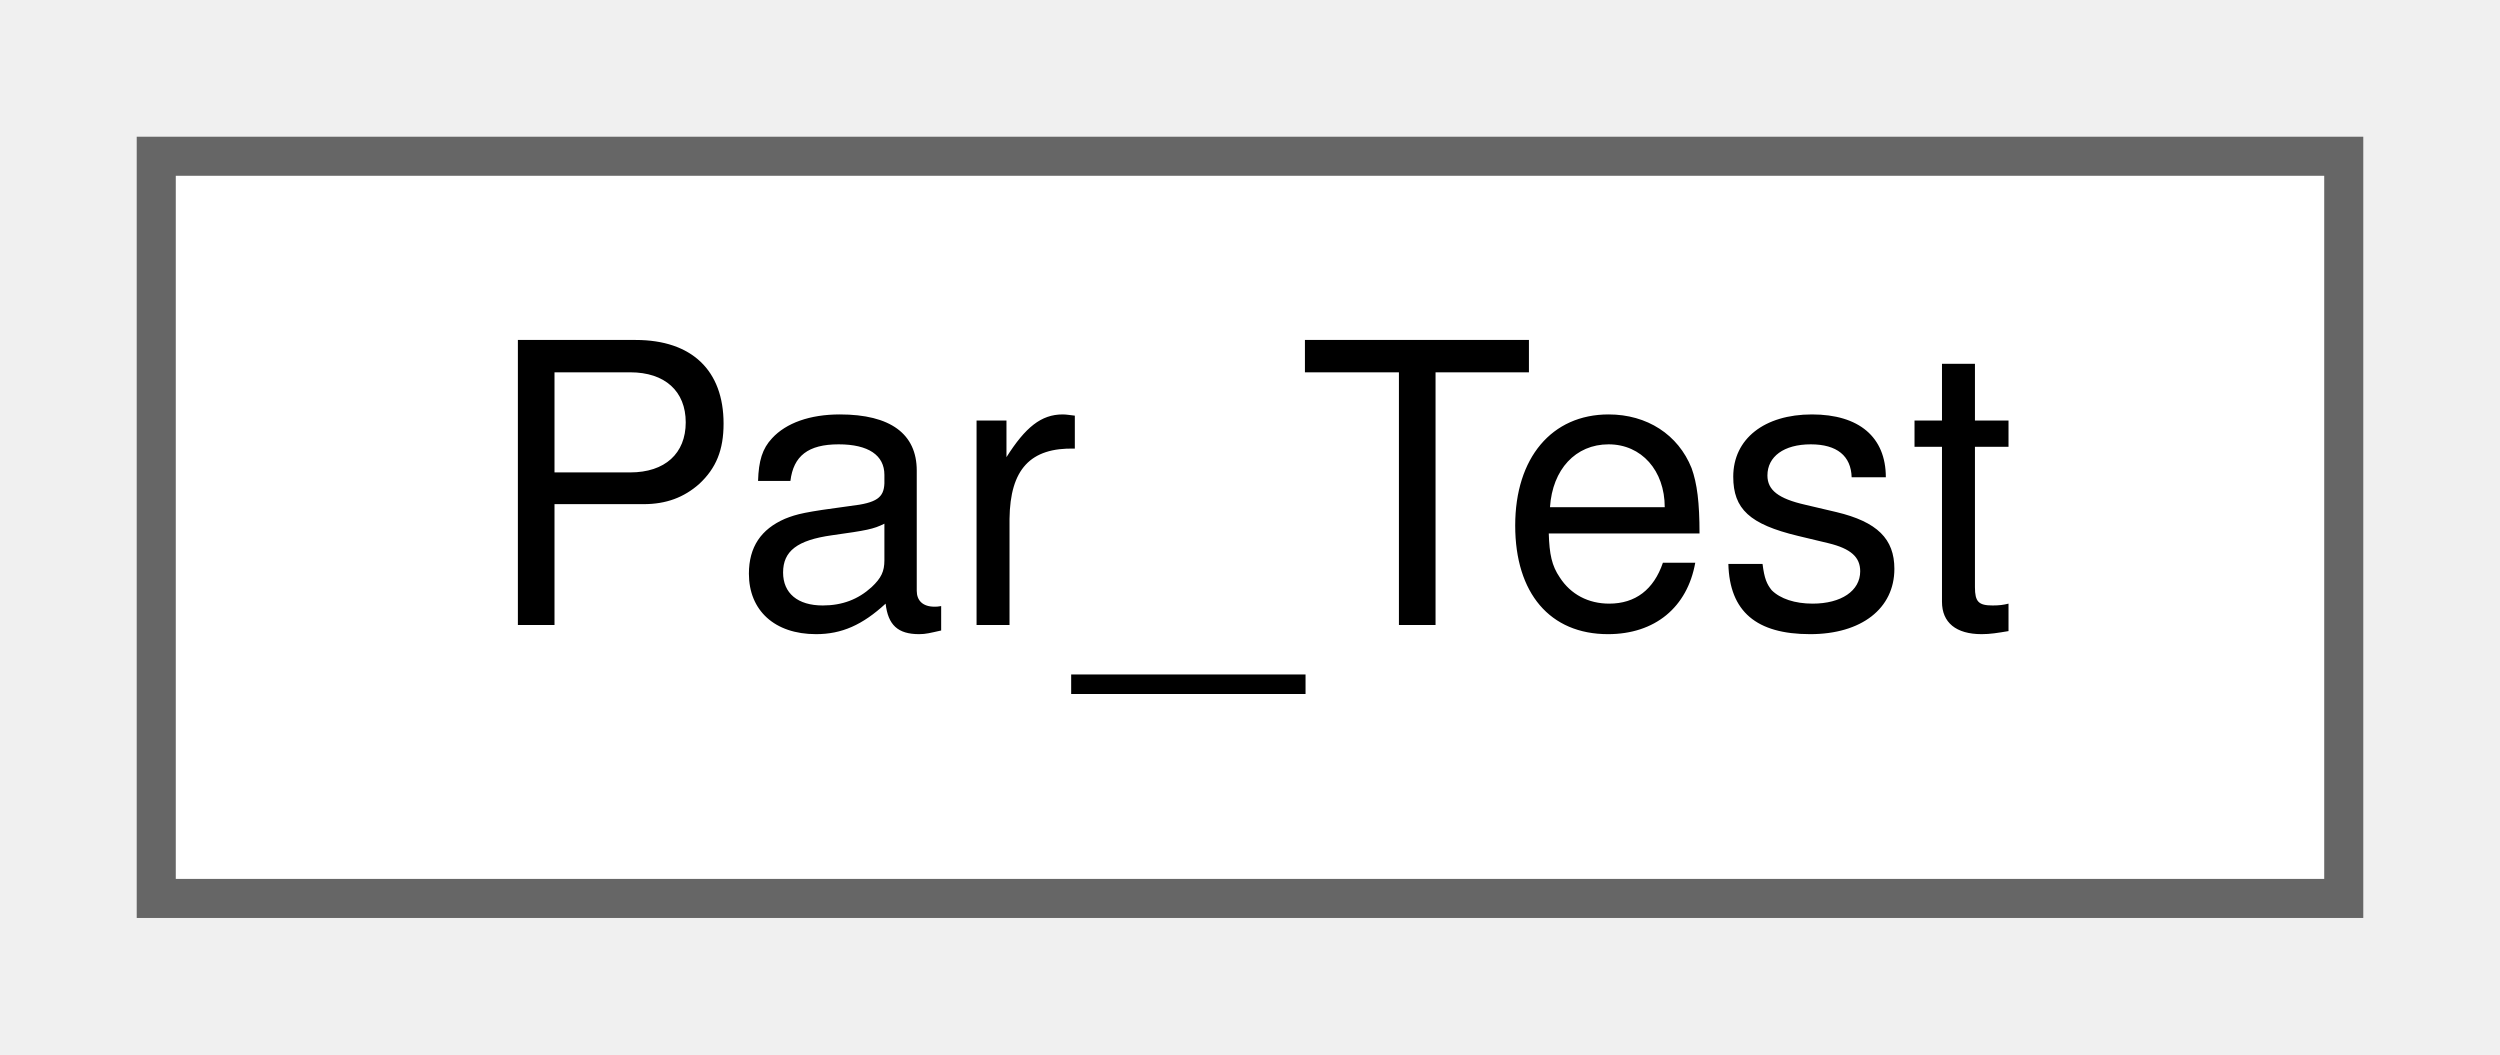
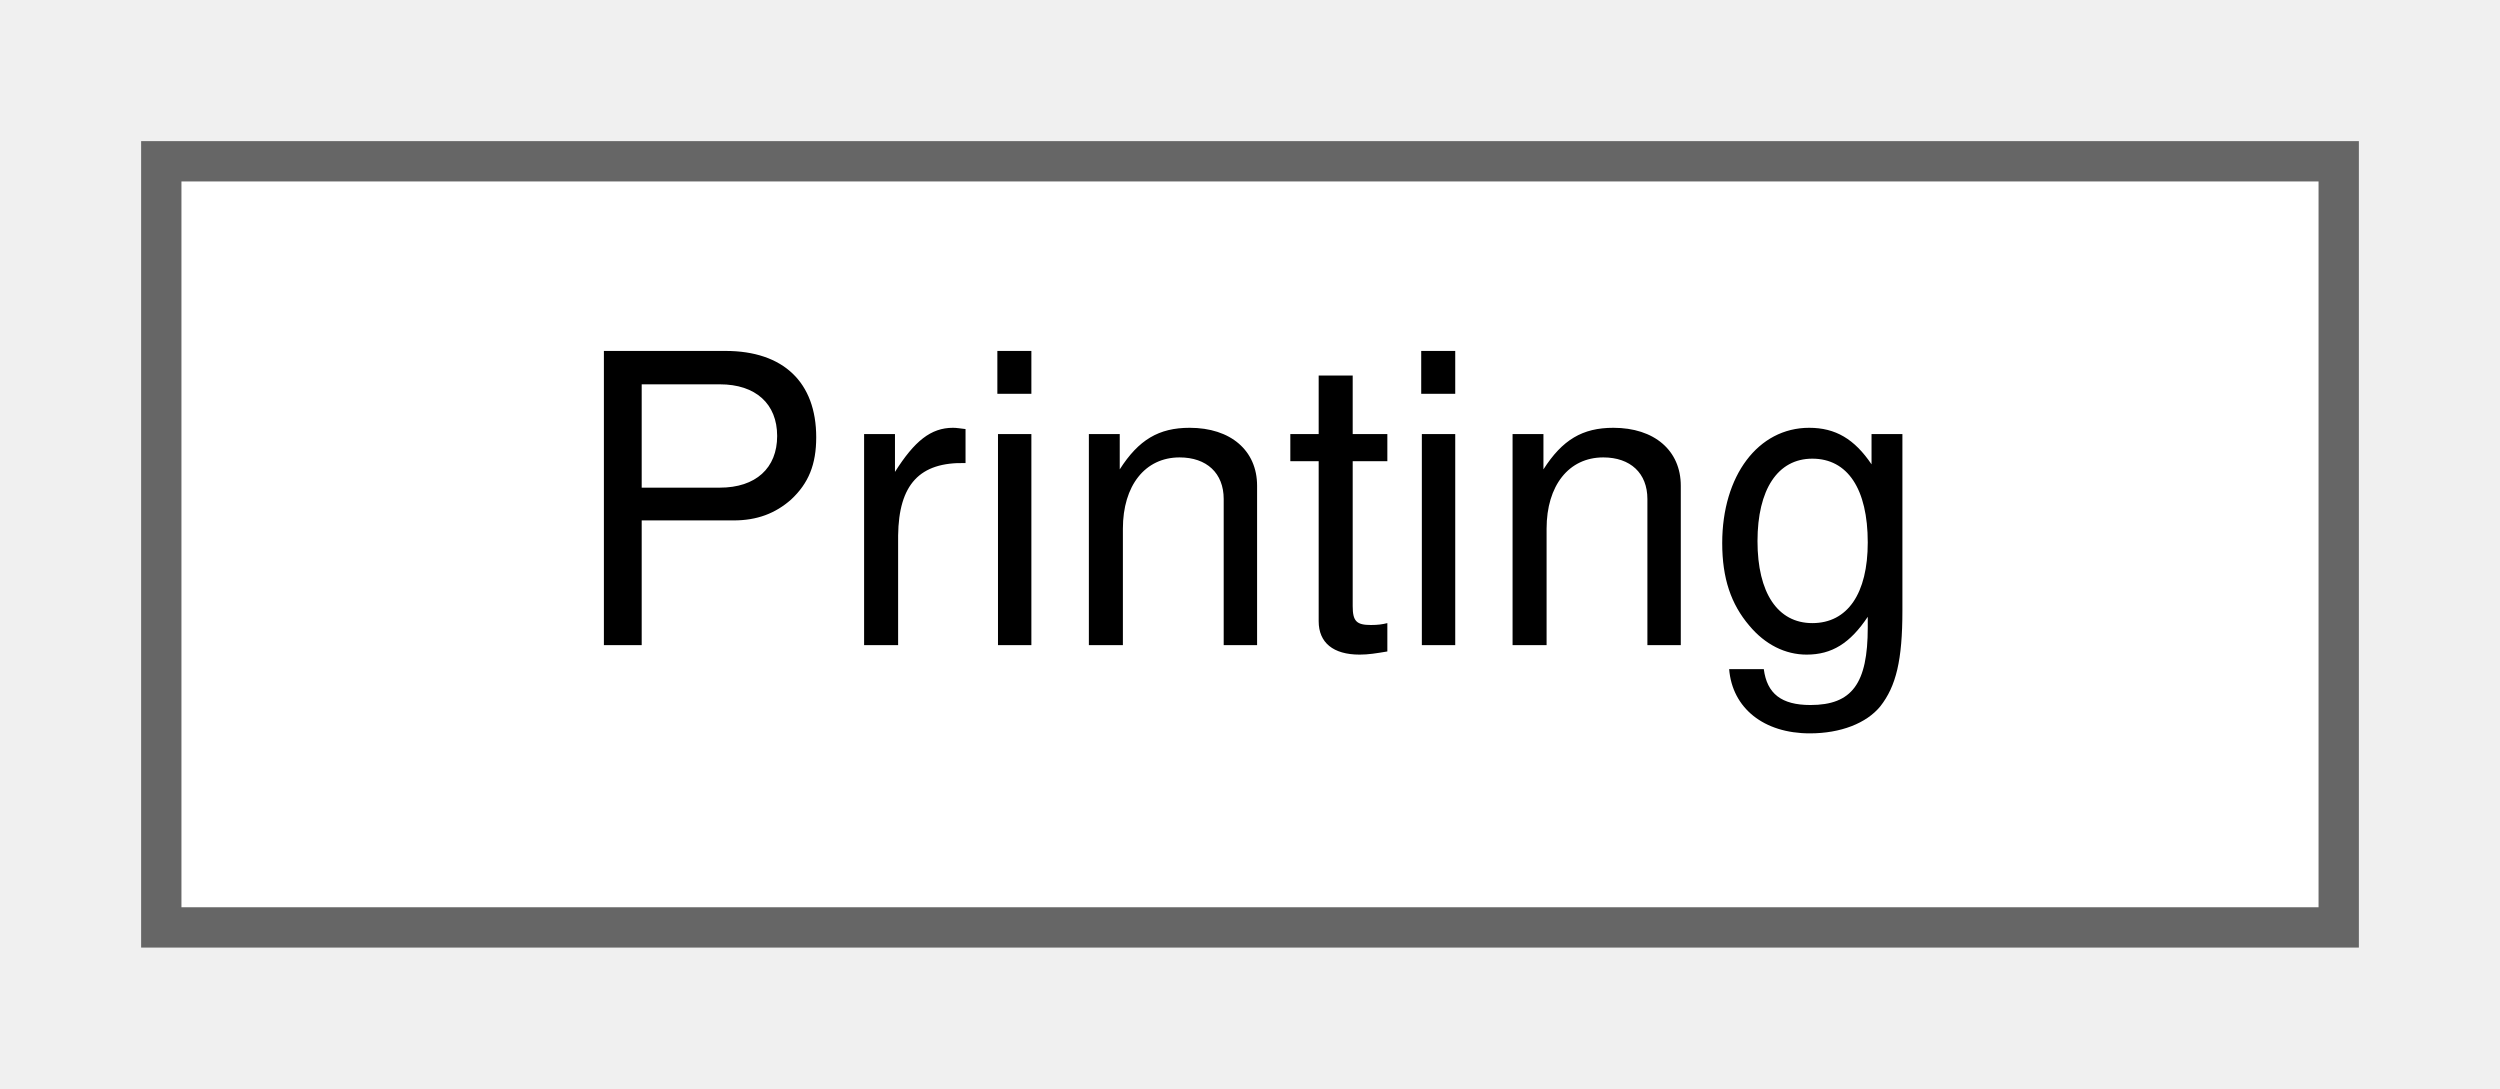
- <svg xmlns="http://www.w3.org/2000/svg" xmlns:xlink="http://www.w3.org/1999/xlink" width="64pt" height="27pt" viewBox="0.00 0.00 64.00 27.00">
+ <svg xmlns="http://www.w3.org/2000/svg" xmlns:xlink="http://www.w3.org/1999/xlink" width="62pt" height="27pt" viewBox="0.00 0.00 62.00 27.00">
  <g id="graph0" class="graph" transform="scale(1 1) rotate(0) translate(4 23)">
    <g id="node1" class="node">
      <g id="a_node1">
-         <a xlink:href="classPar__Test.html" target="_top" xlink:title="Normal text.">
-           <polygon fill="white" stroke="#666666" points="56,-19 0,-19 0,0 56,0 56,-19" />
-           <text text-anchor="middle" x="28" y="-7" font-family="Helvetica,sans-Serif" font-size="10.00">Par_Test</text>
+         <a xlink:href="classPrinting.html" target="_top" xlink:title="Sets the configuration's &quot;printing&quot; flag until this class is left.">
+           <polygon fill="white" stroke="#666666" points="54,-19 0,-19 0,0 54,0 54,-19" />
+           <text text-anchor="middle" x="27" y="-7" font-family="Helvetica,sans-Serif" font-size="10.00">Printing</text>
        </a>
      </g>
    </g>
  </g>
</svg>
